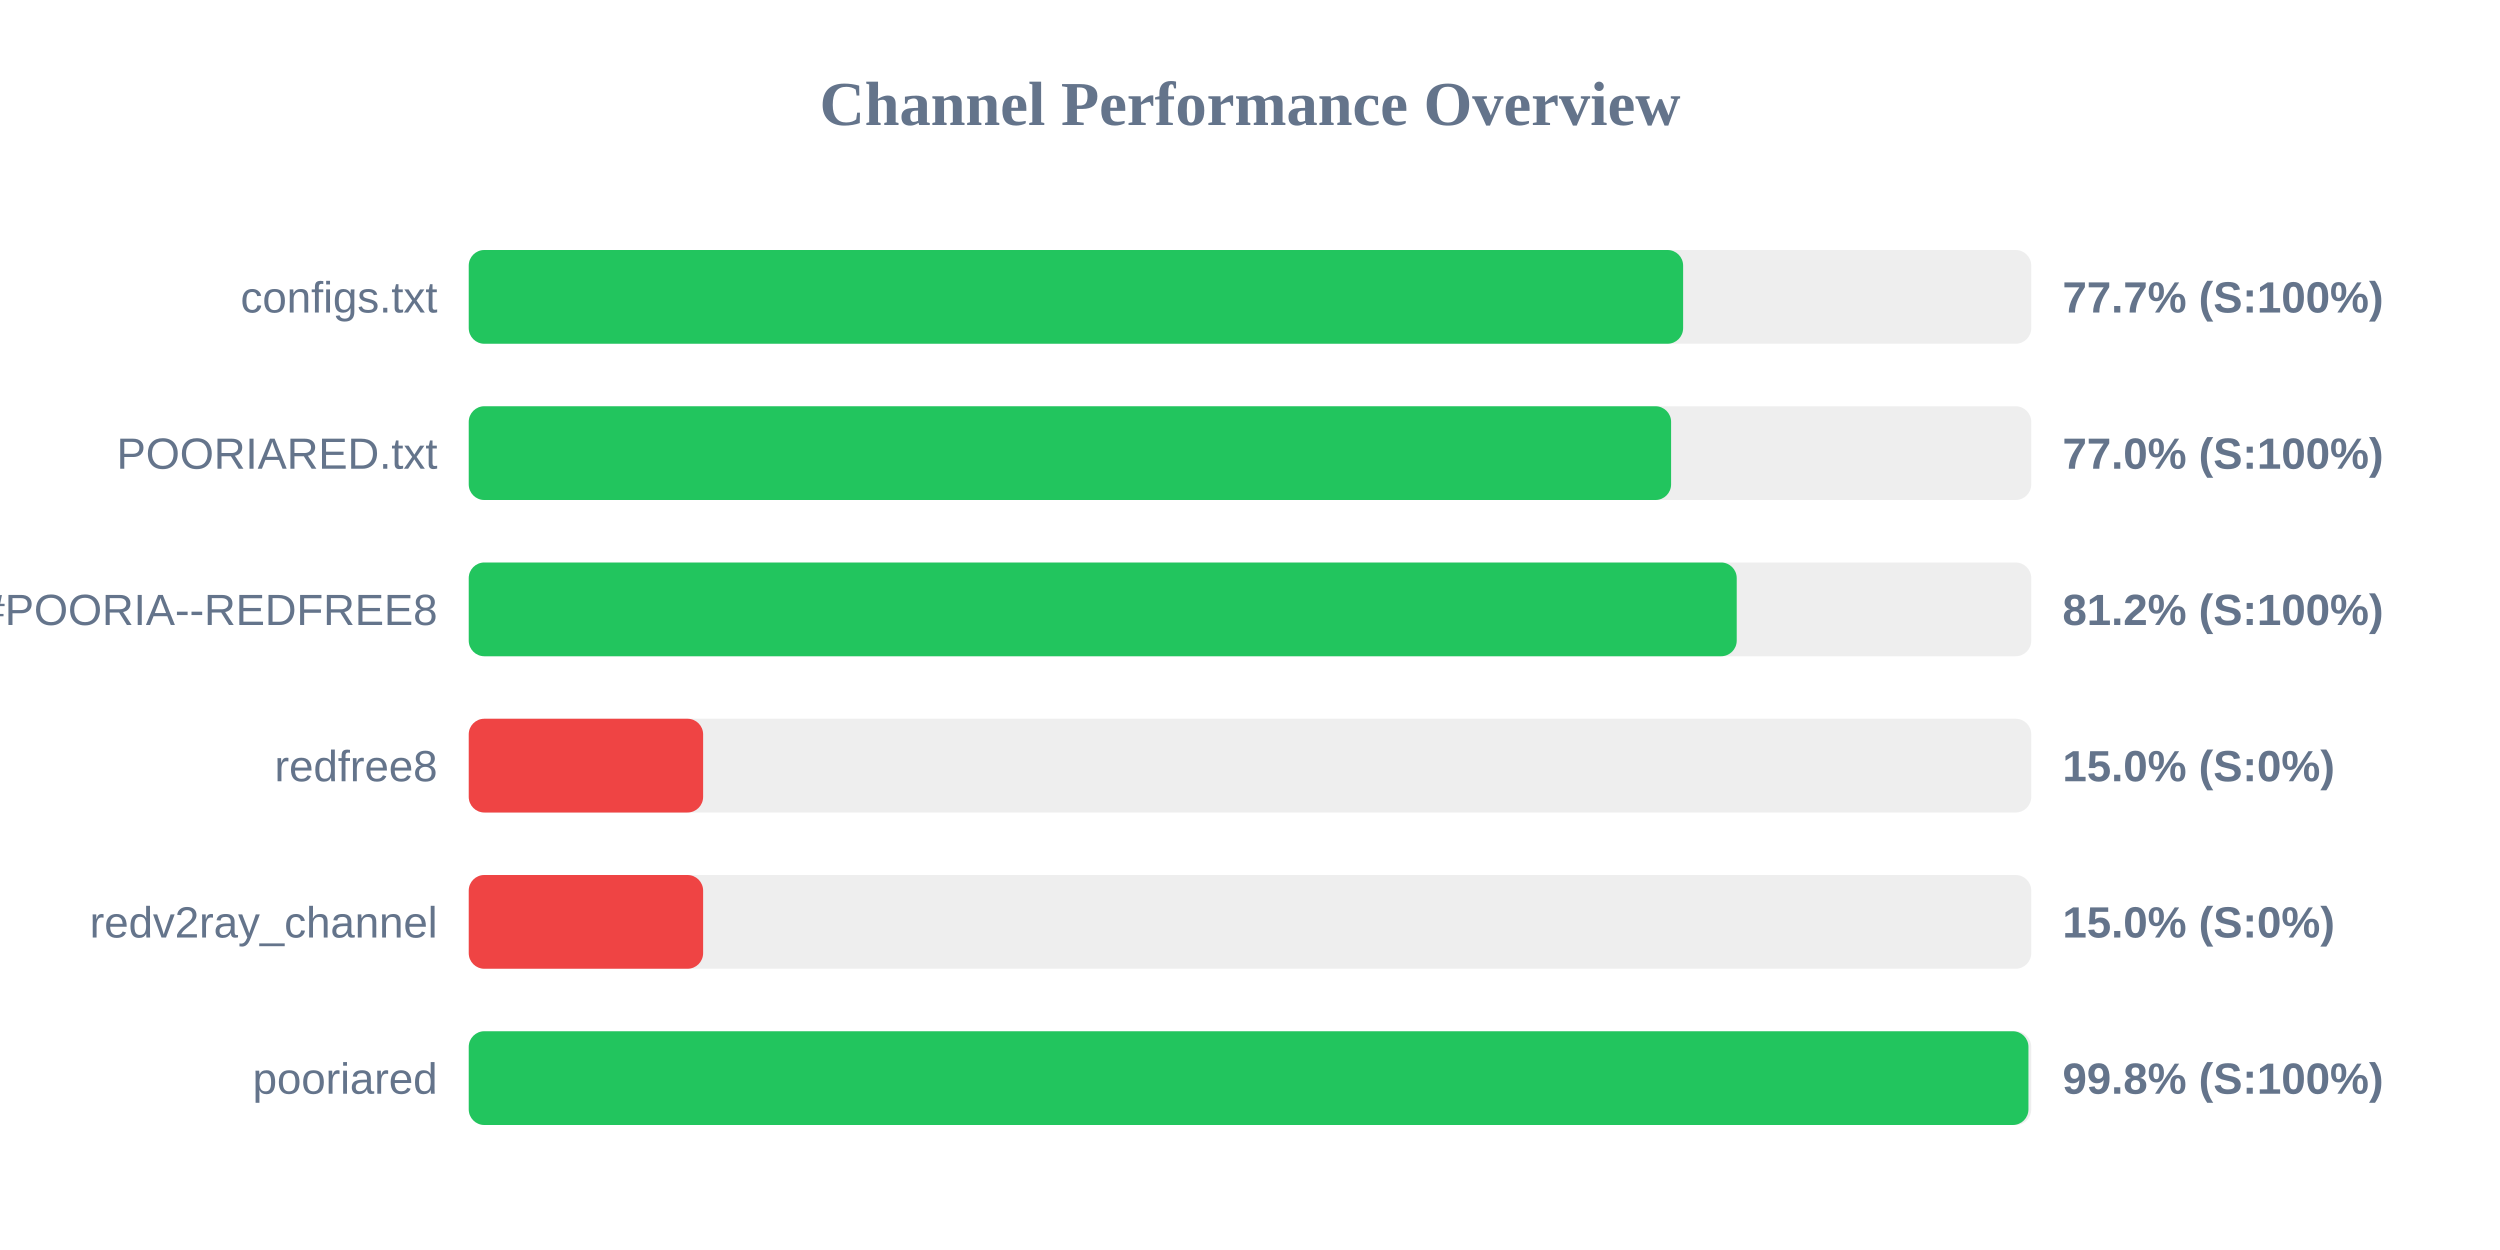
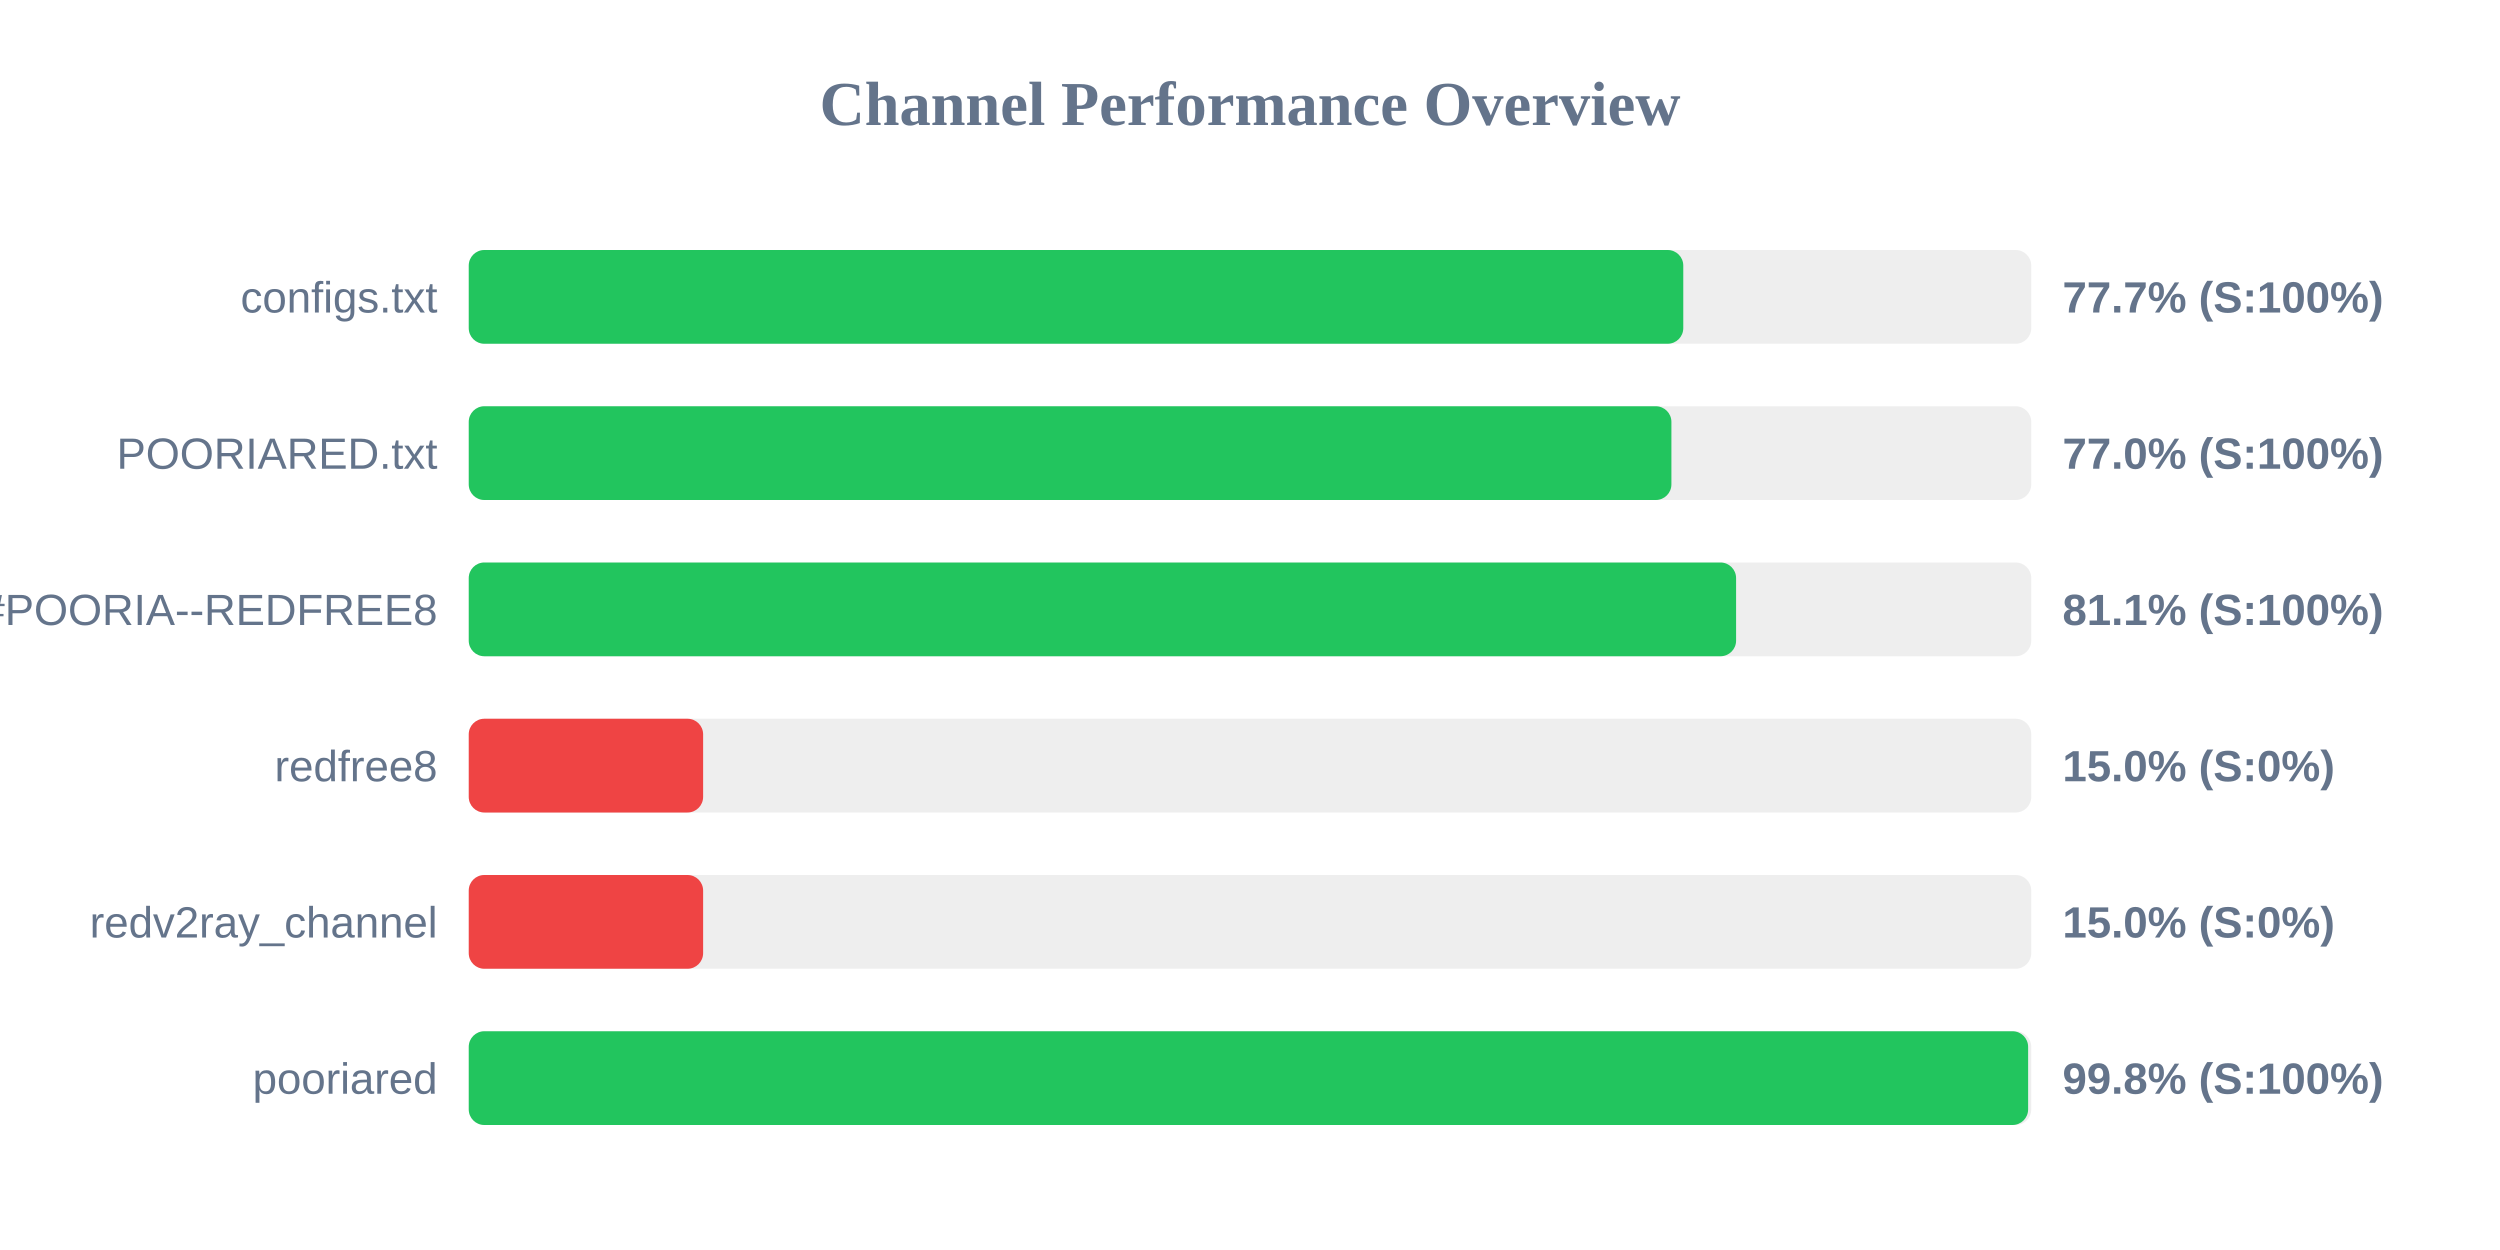
<svg xmlns="http://www.w3.org/2000/svg" width="800" height="400" version="1.1">
  <style>
        .row { font: 14px Arial; fill: #64748b; }
        .score { font: bold 14px Arial; fill: #64748b; }
    </style>
  <text x="400" y="40" text-anchor="middle" font-size="20px" font-weight="bold" fill="#64748b">Channel Performance Overview</text>
  <rect x="150" y="80" width="500" height="30" fill="#eee" rx="5" />
-   <rect x="150" y="80" width="388.6" height="30" fill="#22c55e" rx="5" />
+   <rect x="150" y="80" width="388.65" height="30" fill="#22c55e" rx="5" />
  <text x="140" y="100" text-anchor="end" class="row">configs.txt</text>
  <text x="660" y="100" text-anchor="start" class="score">77.7% (S:100%)</text>
  <rect x="150" y="130" width="500" height="30" fill="#eee" rx="5" />
-   <rect x="150" y="130" width="384.75" height="30" fill="#22c55e" rx="5" />
+   <rect x="150" y="130" width="384.85" height="30" fill="#22c55e" rx="5" />
  <text x="140" y="150" text-anchor="end" class="row">POORIARED.txt</text>
  <text x="660" y="150" text-anchor="start" class="score">77.0% (S:100%)</text>
  <rect x="150" y="180" width="500" height="30" fill="#eee" rx="5" />
-   <rect x="150" y="180" width="405.75" height="30" fill="#22c55e" rx="5" />
+   <rect x="150" y="180" width="405.55" height="30" fill="#22c55e" rx="5" />
  <text x="140" y="200" text-anchor="end" class="row">POORIA--REDFREE8.txt#POORIA--REDFREE8</text>
-   <text x="660" y="200" text-anchor="start" class="score">81.2% (S:100%)</text>
+   <text x="660" y="200" text-anchor="start" class="score">81.1% (S:100%)</text>
  <rect x="150" y="230" width="500" height="30" fill="#eee" rx="5" />
  <rect x="150" y="230" width="75.0" height="30" fill="#ef4444" rx="5" />
  <text x="140" y="250" text-anchor="end" class="row">redfree8</text>
  <text x="660" y="250" text-anchor="start" class="score">15.0% (S:0%)</text>
  <rect x="150" y="280" width="500" height="30" fill="#eee" rx="5" />
  <rect x="150" y="280" width="75.0" height="30" fill="#ef4444" rx="5" />
  <text x="140" y="300" text-anchor="end" class="row">redv2ray_channel</text>
  <text x="660" y="300" text-anchor="start" class="score">15.0% (S:0%)</text>
  <rect x="150" y="330" width="500" height="30" fill="#eee" rx="5" />
-   <rect x="150" y="330" width="499.1" height="30" fill="#22c55e" rx="5" />
+   <rect x="150" y="330" width="499.0" height="30" fill="#22c55e" rx="5" />
  <text x="140" y="350" text-anchor="end" class="row">pooriared</text>
  <text x="660" y="350" text-anchor="start" class="score">99.8% (S:100%)</text>
</svg>
